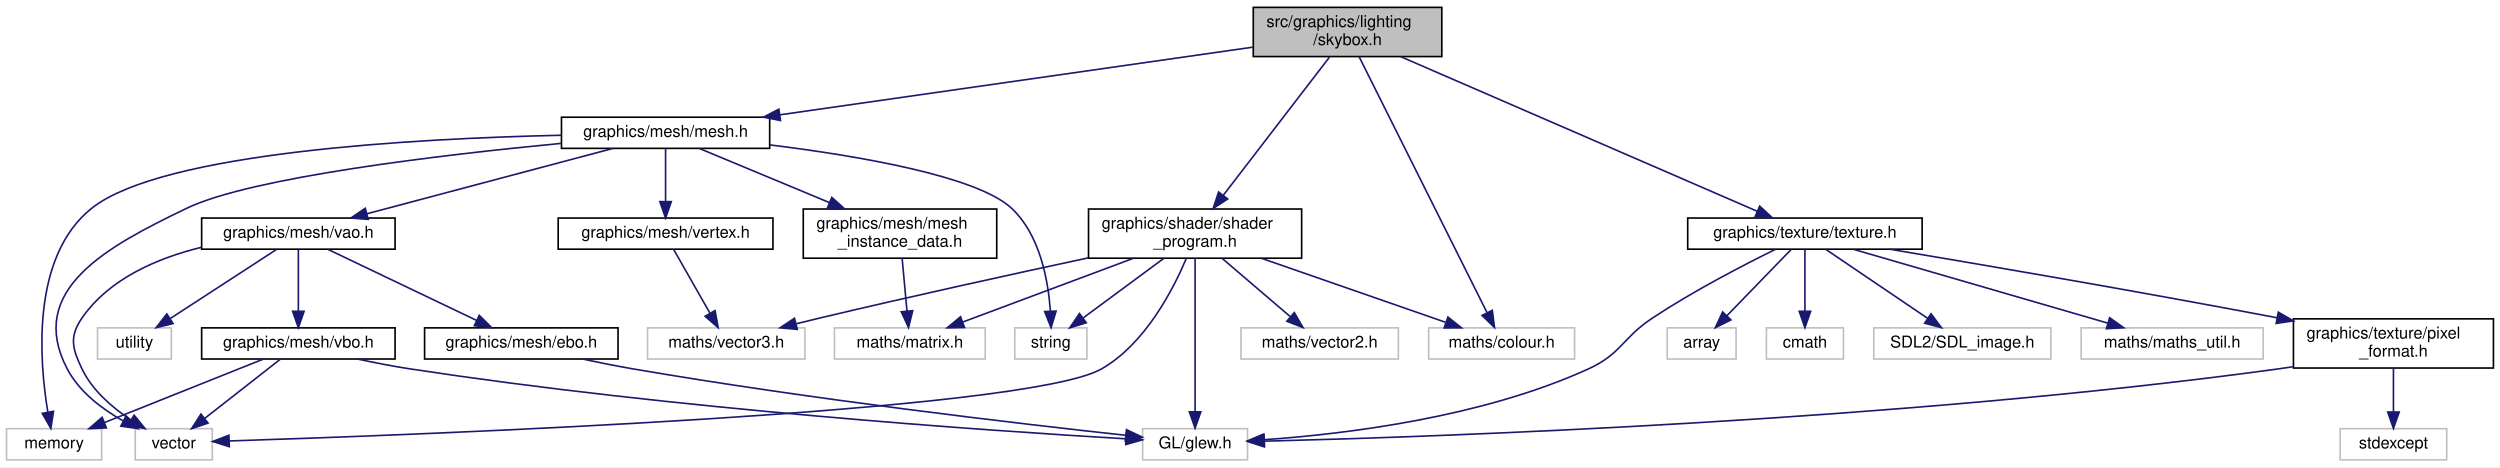
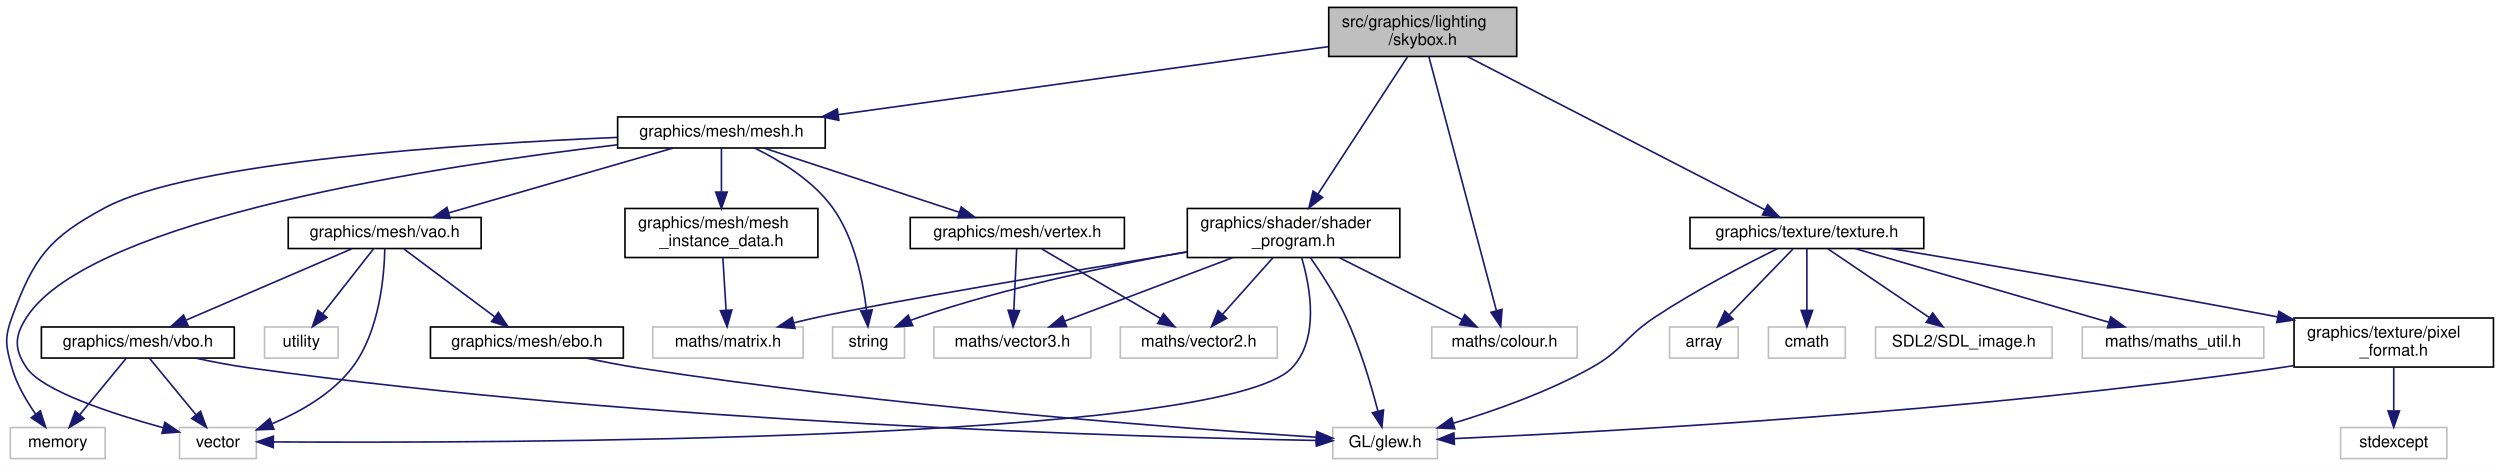
- <svg xmlns="http://www.w3.org/2000/svg" xmlns:xlink="http://www.w3.org/1999/xlink" width="1525pt" height="285pt" viewBox="0.00 0.00 1525.00 285.00">
+ <svg xmlns="http://www.w3.org/2000/svg" xmlns:xlink="http://www.w3.org/1999/xlink" width="1529pt" height="285pt" viewBox="0.00 0.00 1529.32 285.00">
  <g id="graph0" class="graph" transform="scale(1 1) rotate(0) translate(4 281)">
-     <polygon fill="white" stroke="transparent" points="-4,4 -4,-281 1521,-281 1521,4 -4,4" />
+     <polygon fill="white" stroke="transparent" points="-4,4 -4,-281 1525.32,-281 1525.32,4 -4,4" />
    <g id="node1" class="node">
      <g id="a_node1">
        <a xlink:title=" ">
-           <polygon fill="#bfbfbf" stroke="black" points="760.5,-246.5 760.5,-276.5 875.5,-276.5 875.5,-246.5 760.5,-246.5" />
-           <text text-anchor="start" x="768.5" y="-264.5" font-family="Helvetica,sans-Serif" font-size="10.00">src/graphics/lighting</text>
-           <text text-anchor="middle" x="818" y="-253.5" font-family="Helvetica,sans-Serif" font-size="10.00">/skybox.h</text>
+           <polygon fill="#bfbfbf" stroke="black" points="808.82,-246.5 808.82,-276.5 923.82,-276.5 923.82,-246.5 808.82,-246.5" />
+           <text text-anchor="start" x="816.82" y="-264.5" font-family="Helvetica,sans-Serif" font-size="10.00">src/graphics/lighting</text>
+           <text text-anchor="middle" x="866.32" y="-253.5" font-family="Helvetica,sans-Serif" font-size="10.00">/skybox.h</text>
        </a>
      </g>
    </g>
    <g id="node2" class="node">
      <g id="a_node2">
        <a xlink:title=" ">
-           <polygon fill="white" stroke="#bfbfbf" points="867.5,-62 867.5,-81 956.5,-81 956.5,-62 867.5,-62" />
-           <text text-anchor="middle" x="912" y="-69" font-family="Helvetica,sans-Serif" font-size="10.00">maths/colour.h</text>
+           <polygon fill="white" stroke="#bfbfbf" points="871.82,-62 871.82,-81 960.82,-81 960.82,-62 871.82,-62" />
+           <text text-anchor="middle" x="916.32" y="-69" font-family="Helvetica,sans-Serif" font-size="10.00">maths/colour.h</text>
        </a>
      </g>
    </g>
    <g id="edge1" class="edge">
-       <path fill="none" stroke="midnightblue" d="M825.07,-246.37C841.93,-212.65 884.49,-127.52 903.08,-90.34" />
-       <polygon fill="midnightblue" stroke="midnightblue" points="906.31,-91.72 907.65,-81.21 900.04,-88.59 906.31,-91.72" />
+       <path fill="none" stroke="midnightblue" d="M870.08,-246.37C878.97,-212.94 901.3,-128.97 911.32,-91.3" />
+       <polygon fill="midnightblue" stroke="midnightblue" points="914.82,-91.77 914.01,-81.21 908.06,-89.97 914.82,-91.77" />
    </g>
    <g id="node3" class="node">
      <g id="a_node3">
        <a xlink:href="mesh_8h.html" target="_top" xlink:title=" ">
-           <polygon fill="white" stroke="black" points="338.5,-190.5 338.5,-209.5 465.5,-209.5 465.5,-190.5 338.5,-190.5" />
-           <text text-anchor="middle" x="402" y="-197.5" font-family="Helvetica,sans-Serif" font-size="10.00">graphics/mesh/mesh.h</text>
+           <polygon fill="white" stroke="black" points="373.82,-190.5 373.82,-209.5 500.82,-209.5 500.82,-190.5 373.82,-190.5" />
+           <text text-anchor="middle" x="437.32" y="-197.5" font-family="Helvetica,sans-Serif" font-size="10.00">graphics/mesh/mesh.h</text>
        </a>
      </g>
    </g>
    <g id="edge2" class="edge">
-       <path fill="none" stroke="midnightblue" d="M760.16,-252.23C684.69,-241.43 552.75,-222.56 471.8,-210.98" />
-       <polygon fill="midnightblue" stroke="midnightblue" points="472.1,-207.49 461.71,-209.54 471.11,-214.42 472.1,-207.49" />
-     </g>
-     <g id="node16" class="node">
-       <g id="a_node16">
+       <path fill="none" stroke="midnightblue" d="M808.47,-252.48C730.78,-241.7 592.81,-222.56 508.74,-210.9" />
+       <polygon fill="midnightblue" stroke="midnightblue" points="509.15,-207.43 498.76,-209.52 508.19,-214.36 509.15,-207.43" />
+     </g>
+     <g id="node17" class="node">
+       <g id="a_node17">
        <a xlink:href="texture_8h.html" target="_top" xlink:title=" ">
-           <polygon fill="white" stroke="black" points="1025.5,-129 1025.5,-148 1168.5,-148 1168.5,-129 1025.5,-129" />
-           <text text-anchor="middle" x="1097" y="-136" font-family="Helvetica,sans-Serif" font-size="10.00">graphics/texture/texture.h</text>
-         </a>
-       </g>
-     </g>
-     <g id="edge19" class="edge">
-       <path fill="none" stroke="midnightblue" d="M850.55,-246.38C905.38,-222.61 1015.29,-174.94 1067.78,-152.17" />
-       <polygon fill="midnightblue" stroke="midnightblue" points="1069.41,-155.28 1077.19,-148.09 1066.62,-148.86 1069.41,-155.28" />
-     </g>
-     <g id="node23" class="node">
-       <g id="a_node23">
+           <polygon fill="white" stroke="black" points="1029.82,-129 1029.82,-148 1172.82,-148 1172.82,-129 1029.82,-129" />
+           <text text-anchor="middle" x="1101.32" y="-136" font-family="Helvetica,sans-Serif" font-size="10.00">graphics/texture/texture.h</text>
+         </a>
+       </g>
+     </g>
+     <g id="edge20" class="edge">
+       <path fill="none" stroke="midnightblue" d="M893.74,-246.38C939.54,-222.8 1030.96,-175.73 1075.6,-152.74" />
+       <polygon fill="midnightblue" stroke="midnightblue" points="1077.35,-155.78 1084.64,-148.09 1074.14,-149.56 1077.35,-155.78" />
+     </g>
+     <g id="node24" class="node">
+       <g id="a_node24">
        <a xlink:href="shader__program_8h.html" target="_top" xlink:title=" ">
-           <polygon fill="white" stroke="black" points="660,-123.5 660,-153.5 790,-153.5 790,-123.5 660,-123.5" />
-           <text text-anchor="start" x="668" y="-141.5" font-family="Helvetica,sans-Serif" font-size="10.00">graphics/shader/shader</text>
-           <text text-anchor="middle" x="725" y="-130.5" font-family="Helvetica,sans-Serif" font-size="10.00">_program.h</text>
-         </a>
-       </g>
-     </g>
-     <g id="edge28" class="edge">
-       <path fill="none" stroke="midnightblue" d="M806.97,-246.14C790.96,-225.31 761.13,-186.51 742.22,-161.9" />
-       <polygon fill="midnightblue" stroke="midnightblue" points="744.89,-159.63 736.02,-153.84 739.34,-163.9 744.89,-159.63" />
+           <polygon fill="white" stroke="black" points="722.32,-123.5 722.32,-153.5 852.32,-153.5 852.32,-123.5 722.32,-123.5" />
+           <text text-anchor="start" x="730.32" y="-141.5" font-family="Helvetica,sans-Serif" font-size="10.00">graphics/shader/shader</text>
+           <text text-anchor="middle" x="787.32" y="-130.5" font-family="Helvetica,sans-Serif" font-size="10.00">_program.h</text>
+         </a>
+       </g>
+     </g>
+     <g id="edge29" class="edge">
+       <path fill="none" stroke="midnightblue" d="M856.95,-246.14C843.41,-225.4 818.24,-186.85 802.16,-162.22" />
+       <polygon fill="midnightblue" stroke="midnightblue" points="805.08,-160.3 796.68,-153.84 799.22,-164.12 805.08,-160.3" />
    </g>
    <g id="node4" class="node">
      <g id="a_node4">
        <a xlink:title=" ">
-           <polygon fill="white" stroke="#bfbfbf" points="0,-0.5 0,-19.5 58,-19.5 58,-0.5 0,-0.5" />
-           <text text-anchor="middle" x="29" y="-7.5" font-family="Helvetica,sans-Serif" font-size="10.00">memory</text>
+           <polygon fill="white" stroke="#bfbfbf" points="2.32,-0.5 2.32,-19.5 60.32,-19.5 60.32,-0.5 2.32,-0.5" />
+           <text text-anchor="middle" x="31.32" y="-7.5" font-family="Helvetica,sans-Serif" font-size="10.00">memory</text>
        </a>
      </g>
    </g>
    <g id="edge3" class="edge">
-       <path fill="none" stroke="midnightblue" d="M338.45,-198.5C249.82,-196.55 95.07,-188.18 52,-154 14.98,-124.63 19.92,-61.32 25.16,-29.73" />
-       <polygon fill="midnightblue" stroke="midnightblue" points="28.65,-30.12 27.03,-19.65 21.77,-28.84 28.65,-30.12" />
+       <path fill="none" stroke="midnightblue" d="M373.52,-196.97C280.51,-193.08 113.04,-182.28 60.32,-154 25.87,-135.52 16.82,-123.69 3.32,-87 -1.43,-74.07 -0.46,-69.25 3.32,-56 6.23,-45.84 12.16,-35.75 17.81,-27.7" />
+       <polygon fill="midnightblue" stroke="midnightblue" points="20.7,-29.69 23.91,-19.59 15.1,-25.48 20.7,-29.69" />
    </g>
    <g id="node5" class="node">
      <g id="a_node5">
        <a xlink:title=" ">
-           <polygon fill="white" stroke="#bfbfbf" points="78.5,-0.5 78.5,-19.5 125.5,-19.5 125.5,-0.5 78.5,-0.5" />
-           <text text-anchor="middle" x="102" y="-7.5" font-family="Helvetica,sans-Serif" font-size="10.00">vector</text>
+           <polygon fill="white" stroke="#bfbfbf" points="105.82,-0.5 105.82,-19.5 152.82,-19.5 152.82,-0.5 105.82,-0.5" />
+           <text text-anchor="middle" x="129.32" y="-7.5" font-family="Helvetica,sans-Serif" font-size="10.00">vector</text>
        </a>
      </g>
    </g>
    <g id="edge4" class="edge">
-       <path fill="none" stroke="midnightblue" d="M338.26,-193.54C264.83,-186.49 149.24,-172.85 110,-154 61.04,-130.49 11.79,-104.11 37,-56 44.28,-42.11 58.01,-31.65 70.98,-24.33" />
-       <polygon fill="midnightblue" stroke="midnightblue" points="72.93,-27.27 80.19,-19.55 69.7,-21.05 72.93,-27.27" />
+       <path fill="none" stroke="midnightblue" d="M373.74,-192.47C265.11,-179.77 51.69,-147.53 12.32,-87 4.81,-75.45 4.52,-67.36 12.32,-56 22.09,-41.78 64.65,-27.91 95.63,-19.41" />
+       <polygon fill="midnightblue" stroke="midnightblue" points="96.87,-22.7 105.63,-16.74 95.06,-15.94 96.87,-22.7" />
    </g>
    <g id="node6" class="node">
      <g id="a_node6">
        <a xlink:title=" ">
-           <polygon fill="white" stroke="#bfbfbf" points="615,-62 615,-81 659,-81 659,-62 615,-62" />
-           <text text-anchor="middle" x="637" y="-69" font-family="Helvetica,sans-Serif" font-size="10.00">string</text>
+           <polygon fill="white" stroke="#bfbfbf" points="505.32,-62 505.32,-81 549.32,-81 549.32,-62 505.32,-62" />
+           <text text-anchor="middle" x="527.32" y="-69" font-family="Helvetica,sans-Serif" font-size="10.00">string</text>
        </a>
      </g>
    </g>
    <g id="edge5" class="edge">
-       <path fill="none" stroke="midnightblue" d="M465.72,-192.6C519.78,-185.9 591.84,-173.6 613,-154 630.38,-137.89 635.4,-109.91 636.73,-91.29" />
-       <polygon fill="midnightblue" stroke="midnightblue" points="640.23,-91.24 637.15,-81.1 633.24,-90.95 640.23,-91.24" />
+       <path fill="none" stroke="midnightblue" d="M457.5,-190.5C472.82,-183.04 493.23,-170.76 505.32,-154 518.76,-135.38 523.99,-109.02 526.03,-91.37" />
+       <polygon fill="midnightblue" stroke="midnightblue" points="529.53,-91.48 526.96,-81.2 522.56,-90.84 529.53,-91.48" />
    </g>
    <g id="node7" class="node">
      <g id="a_node7">
        <a xlink:href="vertex_8h.html" target="_top" xlink:title=" ">
-           <polygon fill="white" stroke="black" points="336.5,-129 336.5,-148 467.5,-148 467.5,-129 336.5,-129" />
-           <text text-anchor="middle" x="402" y="-136" font-family="Helvetica,sans-Serif" font-size="10.00">graphics/mesh/vertex.h</text>
+           <polygon fill="white" stroke="black" points="552.82,-129 552.82,-148 683.82,-148 683.82,-129 552.82,-129" />
+           <text text-anchor="middle" x="618.32" y="-136" font-family="Helvetica,sans-Serif" font-size="10.00">graphics/mesh/vertex.h</text>
        </a>
      </g>
    </g>
    <g id="edge6" class="edge">
-       <path fill="none" stroke="midnightblue" d="M402,-190.48C402,-182.08 402,-168.98 402,-158.16" />
-       <polygon fill="midnightblue" stroke="midnightblue" points="405.5,-158.01 402,-148.01 398.5,-158.01 405.5,-158.01" />
+       <path fill="none" stroke="midnightblue" d="M463.26,-190.48C494.57,-180.18 547.41,-162.81 582.58,-151.25" />
+       <polygon fill="midnightblue" stroke="midnightblue" points="584.03,-154.46 592.44,-148.01 581.85,-147.81 584.03,-154.46" />
+     </g>
+     <g id="node10" class="node">
+       <g id="a_node10">
+         <a xlink:href="mesh__instance__data_8h.html" target="_top" xlink:title=" ">
+           <polygon fill="white" stroke="black" points="378.32,-123.5 378.32,-153.5 496.32,-153.5 496.32,-123.5 378.32,-123.5" />
+           <text text-anchor="start" x="386.32" y="-141.5" font-family="Helvetica,sans-Serif" font-size="10.00">graphics/mesh/mesh</text>
+           <text text-anchor="middle" x="437.32" y="-130.5" font-family="Helvetica,sans-Serif" font-size="10.00">_instance_data.h</text>
+         </a>
+       </g>
+     </g>
+     <g id="edge9" class="edge">
+       <path fill="none" stroke="midnightblue" d="M437.32,-190.48C437.32,-183.47 437.32,-173.19 437.32,-163.7" />
+       <polygon fill="midnightblue" stroke="midnightblue" points="440.82,-163.52 437.32,-153.52 433.82,-163.52 440.82,-163.52" />
+     </g>
+     <g id="node12" class="node">
+       <g id="a_node12">
+         <a xlink:href="vao_8h.html" target="_top" xlink:title=" ">
+           <polygon fill="white" stroke="black" points="172.32,-129 172.32,-148 290.32,-148 290.32,-129 172.32,-129" />
+           <text text-anchor="middle" x="231.32" y="-136" font-family="Helvetica,sans-Serif" font-size="10.00">graphics/mesh/vao.h</text>
+         </a>
+       </g>
+     </g>
+     <g id="edge11" class="edge">
+       <path fill="none" stroke="midnightblue" d="M407.81,-190.48C371.71,-180.05 310.48,-162.36 270.47,-150.81" />
+       <polygon fill="midnightblue" stroke="midnightblue" points="271.36,-147.42 260.78,-148.01 269.42,-154.15 271.36,-147.42" />
+     </g>
+     <g id="node8" class="node">
+       <g id="a_node8">
+         <a xlink:title=" ">
+           <polygon fill="white" stroke="#bfbfbf" points="681.32,-62 681.32,-81 777.32,-81 777.32,-62 681.32,-62" />
+           <text text-anchor="middle" x="729.32" y="-69" font-family="Helvetica,sans-Serif" font-size="10.00">maths/vector2.h</text>
+         </a>
+       </g>
+     </g>
+     <g id="edge7" class="edge">
+       <path fill="none" stroke="midnightblue" d="M633.29,-128.73C651.93,-117.82 683.99,-99.05 705.89,-86.22" />
+       <polygon fill="midnightblue" stroke="midnightblue" points="707.73,-89.2 714.59,-81.13 704.19,-83.16 707.73,-89.2" />
    </g>
    <g id="node9" class="node">
      <g id="a_node9">
-         <a xlink:href="mesh__instance__data_8h.html" target="_top" xlink:title=" ">
-           <polygon fill="white" stroke="black" points="486,-123.5 486,-153.5 604,-153.5 604,-123.5 486,-123.5" />
-           <text text-anchor="start" x="494" y="-141.5" font-family="Helvetica,sans-Serif" font-size="10.00">graphics/mesh/mesh</text>
-           <text text-anchor="middle" x="545" y="-130.5" font-family="Helvetica,sans-Serif" font-size="10.00">_instance_data.h</text>
+         <a xlink:title=" ">
+           <polygon fill="white" stroke="#bfbfbf" points="567.32,-62 567.32,-81 663.32,-81 663.32,-62 567.32,-62" />
+           <text text-anchor="middle" x="615.32" y="-69" font-family="Helvetica,sans-Serif" font-size="10.00">maths/vector3.h</text>
        </a>
      </g>
    </g>
    <g id="edge8" class="edge">
-       <path fill="none" stroke="midnightblue" d="M422.49,-190.48C443.12,-181.89 475.58,-168.38 501.91,-157.43" />
-       <polygon fill="midnightblue" stroke="midnightblue" points="503.41,-160.6 511.3,-153.52 500.72,-154.13 503.41,-160.6" />
+       <path fill="none" stroke="midnightblue" d="M617.92,-128.73C617.48,-119.18 616.76,-103.62 616.19,-91.28" />
+       <polygon fill="midnightblue" stroke="midnightblue" points="619.68,-90.96 615.72,-81.13 612.69,-91.28 619.68,-90.96" />
    </g>
    <g id="node11" class="node">
      <g id="a_node11">
-         <a xlink:href="vao_8h.html" target="_top" xlink:title=" ">
-           <polygon fill="white" stroke="black" points="119,-129 119,-148 237,-148 237,-129 119,-129" />
-           <text text-anchor="middle" x="178" y="-136" font-family="Helvetica,sans-Serif" font-size="10.00">graphics/mesh/vao.h</text>
+         <a xlink:title=" ">
+           <polygon fill="white" stroke="#bfbfbf" points="395.32,-62 395.32,-81 487.32,-81 487.32,-62 395.32,-62" />
+           <text text-anchor="middle" x="441.32" y="-69" font-family="Helvetica,sans-Serif" font-size="10.00">maths/matrix.h</text>
        </a>
      </g>
    </g>
    <g id="edge10" class="edge">
-       <path fill="none" stroke="midnightblue" d="M369.91,-190.48C330.4,-179.98 263.22,-162.14 219.74,-150.59" />
-       <polygon fill="midnightblue" stroke="midnightblue" points="220.6,-147.19 210.03,-148.01 218.8,-153.96 220.6,-147.19" />
-     </g>
-     <g id="node8" class="node">
-       <g id="a_node8">
-         <a xlink:title=" ">
-           <polygon fill="white" stroke="#bfbfbf" points="391,-62 391,-81 487,-81 487,-62 391,-62" />
-           <text text-anchor="middle" x="439" y="-69" font-family="Helvetica,sans-Serif" font-size="10.00">maths/vector3.h</text>
-         </a>
-       </g>
-     </g>
-     <g id="edge7" class="edge">
-       <path fill="none" stroke="midnightblue" d="M406.99,-128.73C412.59,-118.89 421.83,-102.66 428.95,-90.16" />
-       <polygon fill="midnightblue" stroke="midnightblue" points="432.18,-91.55 434.09,-81.13 426.1,-88.09 432.18,-91.55" />
-     </g>
-     <g id="node10" class="node">
-       <g id="a_node10">
-         <a xlink:title=" ">
-           <polygon fill="white" stroke="#bfbfbf" points="505,-62 505,-81 597,-81 597,-62 505,-62" />
-           <text text-anchor="middle" x="551" y="-69" font-family="Helvetica,sans-Serif" font-size="10.00">maths/matrix.h</text>
-         </a>
-       </g>
-     </g>
-     <g id="edge9" class="edge">
-       <path fill="none" stroke="midnightblue" d="M546.3,-123.4C547.17,-113.96 548.33,-101.45 549.27,-91.19" />
-       <polygon fill="midnightblue" stroke="midnightblue" points="552.76,-91.47 550.2,-81.19 545.79,-90.83 552.76,-91.47" />
-     </g>
-     <g id="edge12" class="edge">
-       <path fill="none" stroke="midnightblue" d="M118.93,-130.17C91.99,-123.55 62.48,-110.95 46,-87 38.19,-75.65 40.05,-68.42 46,-56 52.25,-42.95 64.34,-32.49 75.68,-24.95" />
-       <polygon fill="midnightblue" stroke="midnightblue" points="77.81,-27.75 84.5,-19.54 74.15,-21.79 77.81,-27.75" />
-     </g>
-     <g id="node12" class="node">
-       <g id="a_node12">
-         <a xlink:title=" ">
-           <polygon fill="white" stroke="#bfbfbf" points="55.5,-62 55.5,-81 100.5,-81 100.5,-62 55.5,-62" />
-           <text text-anchor="middle" x="78" y="-69" font-family="Helvetica,sans-Serif" font-size="10.00">utility</text>
-         </a>
-       </g>
-     </g>
-     <g id="edge11" class="edge">
-       <path fill="none" stroke="midnightblue" d="M164.51,-128.73C147.95,-117.96 119.62,-99.55 99.91,-86.74" />
-       <polygon fill="midnightblue" stroke="midnightblue" points="101.56,-83.64 91.27,-81.13 97.75,-89.51 101.56,-83.64" />
+       <path fill="none" stroke="midnightblue" d="M438.19,-123.4C438.77,-113.96 439.54,-101.45 440.17,-91.19" />
+       <polygon fill="midnightblue" stroke="midnightblue" points="443.67,-91.39 440.79,-81.19 436.68,-90.96 443.67,-91.39" />
+     </g>
+     <g id="edge13" class="edge">
+       <path fill="none" stroke="midnightblue" d="M231.39,-128.93C231.09,-112.94 228.36,-78.19 211.32,-56 199.09,-40.06 179.53,-29.02 162.58,-21.86" />
+       <polygon fill="midnightblue" stroke="midnightblue" points="163.57,-18.49 152.98,-18.09 161.01,-25.01 163.57,-18.49" />
    </g>
    <g id="node13" class="node">
      <g id="a_node13">
+         <a xlink:title=" ">
+           <polygon fill="white" stroke="#bfbfbf" points="157.82,-62 157.82,-81 202.82,-81 202.82,-62 157.82,-62" />
+           <text text-anchor="middle" x="180.32" y="-69" font-family="Helvetica,sans-Serif" font-size="10.00">utility</text>
+         </a>
+       </g>
+     </g>
+     <g id="edge12" class="edge">
+       <path fill="none" stroke="midnightblue" d="M224.45,-128.73C216.49,-118.6 203.23,-101.69 193.31,-89.06" />
+       <polygon fill="midnightblue" stroke="midnightblue" points="196.02,-86.83 187.09,-81.13 190.51,-91.16 196.02,-86.83" />
+     </g>
+     <g id="node14" class="node">
+       <g id="a_node14">
        <a xlink:href="vbo_8h.html" target="_top" xlink:title=" ">
-           <polygon fill="white" stroke="black" points="119,-62 119,-81 237,-81 237,-62 119,-62" />
-           <text text-anchor="middle" x="178" y="-69" font-family="Helvetica,sans-Serif" font-size="10.00">graphics/mesh/vbo.h</text>
-         </a>
-       </g>
-     </g>
-     <g id="edge13" class="edge">
-       <path fill="none" stroke="midnightblue" d="M178,-128.73C178,-119.18 178,-103.62 178,-91.28" />
-       <polygon fill="midnightblue" stroke="midnightblue" points="181.5,-91.13 178,-81.13 174.5,-91.13 181.5,-91.13" />
+           <polygon fill="white" stroke="black" points="21.32,-62 21.32,-81 139.32,-81 139.32,-62 21.32,-62" />
+           <text text-anchor="middle" x="80.32" y="-69" font-family="Helvetica,sans-Serif" font-size="10.00">graphics/mesh/vbo.h</text>
+         </a>
+       </g>
+     </g>
+     <g id="edge14" class="edge">
+       <path fill="none" stroke="midnightblue" d="M211.27,-128.87C185.33,-117.7 139.9,-98.15 109.97,-85.26" />
+       <polygon fill="midnightblue" stroke="midnightblue" points="111.03,-81.91 100.46,-81.17 108.26,-88.34 111.03,-81.91" />
+     </g>
+     <g id="node16" class="node">
+       <g id="a_node16">
+         <a xlink:href="ebo_8h.html" target="_top" xlink:title=" ">
+           <polygon fill="white" stroke="black" points="259.32,-62 259.32,-81 377.32,-81 377.32,-62 259.32,-62" />
+           <text text-anchor="middle" x="318.32" y="-69" font-family="Helvetica,sans-Serif" font-size="10.00">graphics/mesh/ebo.h</text>
+         </a>
+       </g>
+     </g>
+     <g id="edge18" class="edge">
+       <path fill="none" stroke="midnightblue" d="M243.06,-128.73C257.28,-118.11 281.45,-100.05 298.56,-87.26" />
+       <polygon fill="midnightblue" stroke="midnightblue" points="300.86,-89.92 306.78,-81.13 296.67,-84.31 300.86,-89.92" />
+     </g>
+     <g id="edge16" class="edge">
+       <path fill="none" stroke="midnightblue" d="M73.3,-61.98C65.88,-52.96 53.99,-38.52 44.76,-27.31" />
+       <polygon fill="midnightblue" stroke="midnightblue" points="47.39,-25 38.33,-19.51 41.99,-29.45 47.39,-25" />
+     </g>
+     <g id="edge15" class="edge">
+       <path fill="none" stroke="midnightblue" d="M87.34,-61.98C94.77,-52.96 106.66,-38.52 115.89,-27.31" />
+       <polygon fill="midnightblue" stroke="midnightblue" points="118.66,-29.45 122.32,-19.51 113.26,-25 118.66,-29.45" />
    </g>
    <g id="node15" class="node">
      <g id="a_node15">
-         <a xlink:href="ebo_8h.html" target="_top" xlink:title=" ">
-           <polygon fill="white" stroke="black" points="255,-62 255,-81 373,-81 373,-62 255,-62" />
-           <text text-anchor="middle" x="314" y="-69" font-family="Helvetica,sans-Serif" font-size="10.00">graphics/mesh/ebo.h</text>
+         <a xlink:title=" ">
+           <polygon fill="white" stroke="#bfbfbf" points="811.32,-0.5 811.32,-19.5 875.32,-19.5 875.32,-0.5 811.32,-0.5" />
+           <text text-anchor="middle" x="843.32" y="-7.5" font-family="Helvetica,sans-Serif" font-size="10.00">GL/glew.h</text>
        </a>
      </g>
    </g>
    <g id="edge17" class="edge">
-       <path fill="none" stroke="midnightblue" d="M196.06,-128.87C219.23,-117.8 259.63,-98.49 286.6,-85.6" />
-       <polygon fill="midnightblue" stroke="midnightblue" points="288.35,-88.64 295.87,-81.17 285.33,-82.32 288.35,-88.64" />
-     </g>
-     <g id="edge15" class="edge">
-       <path fill="none" stroke="midnightblue" d="M156.65,-61.98C131.31,-51.86 88.86,-34.9 59.93,-23.35" />
-       <polygon fill="midnightblue" stroke="midnightblue" points="60.89,-19.97 50.31,-19.51 58.3,-26.47 60.89,-19.97" />
-     </g>
-     <g id="edge14" class="edge">
-       <path fill="none" stroke="midnightblue" d="M167.11,-61.98C155.03,-52.52 135.33,-37.1 120.76,-25.69" />
-       <polygon fill="midnightblue" stroke="midnightblue" points="122.9,-22.92 112.87,-19.51 118.59,-28.43 122.9,-22.92" />
-     </g>
-     <g id="node14" class="node">
-       <g id="a_node14">
-         <a xlink:title=" ">
-           <polygon fill="white" stroke="#bfbfbf" points="693,-0.5 693,-19.5 757,-19.5 757,-0.5 693,-0.5" />
-           <text text-anchor="middle" x="725" y="-7.5" font-family="Helvetica,sans-Serif" font-size="10.00">GL/glew.h</text>
-         </a>
-       </g>
-     </g>
-     <g id="edge16" class="edge">
-       <path fill="none" stroke="midnightblue" d="M214.21,-61.96C224.44,-59.77 235.62,-57.59 246,-56 406.34,-31.46 599.05,-18.26 682.76,-13.31" />
-       <polygon fill="midnightblue" stroke="midnightblue" points="683.11,-16.8 692.89,-12.72 682.7,-9.81 683.11,-16.8" />
-     </g>
-     <g id="edge18" class="edge">
-       <path fill="none" stroke="midnightblue" d="M351.31,-61.99C361.25,-59.87 372.01,-57.72 382,-56 489.65,-37.49 617.47,-22.57 682.46,-15.48" />
-       <polygon fill="midnightblue" stroke="midnightblue" points="683.15,-18.92 692.71,-14.37 682.4,-11.96 683.15,-18.92" />
-     </g>
-     <g id="edge23" class="edge">
-       <path fill="none" stroke="midnightblue" d="M1078.99,-128.89C1059.85,-119.48 1028.98,-103.53 1004,-87 985.53,-74.78 985.14,-65.2 965,-56 900.02,-26.32 816.59,-16.21 767.16,-12.78" />
-       <polygon fill="midnightblue" stroke="midnightblue" points="767.35,-9.28 757.15,-12.14 766.91,-16.27 767.35,-9.28" />
-     </g>
-     <g id="node17" class="node">
-       <g id="a_node17">
-         <a xlink:title=" ">
-           <polygon fill="white" stroke="#bfbfbf" points="1013,-62 1013,-81 1055,-81 1055,-62 1013,-62" />
-           <text text-anchor="middle" x="1034" y="-69" font-family="Helvetica,sans-Serif" font-size="10.00">array</text>
-         </a>
-       </g>
-     </g>
-     <g id="edge20" class="edge">
-       <path fill="none" stroke="midnightblue" d="M1088.5,-128.73C1078.49,-118.4 1061.66,-101.04 1049.34,-88.33" />
-       <polygon fill="midnightblue" stroke="midnightblue" points="1051.83,-85.87 1042.36,-81.13 1046.81,-90.74 1051.83,-85.87" />
+       <path fill="none" stroke="midnightblue" d="M115.45,-61.99C125.96,-59.72 137.56,-57.49 148.32,-56 394.06,-22.03 692.31,-13.61 801.07,-11.6" />
+       <polygon fill="midnightblue" stroke="midnightblue" points="801.36,-15.1 811.29,-11.42 801.23,-8.1 801.36,-15.1" />
+     </g>
+     <g id="edge19" class="edge">
+       <path fill="none" stroke="midnightblue" d="M354.53,-61.99C364.77,-59.8 375.95,-57.61 386.32,-56 538.05,-32.43 720.15,-18.85 801.04,-13.58" />
+       <polygon fill="midnightblue" stroke="midnightblue" points="801.56,-17.05 811.31,-12.91 801.11,-10.06 801.56,-17.05" />
+     </g>
+     <g id="edge24" class="edge">
+       <path fill="none" stroke="midnightblue" d="M1083.31,-128.89C1064.17,-119.48 1033.3,-103.53 1008.32,-87 989.86,-74.78 988.68,-66.76 969.32,-56 942.71,-41.21 910.31,-29.76 885.03,-22.12" />
+       <polygon fill="midnightblue" stroke="midnightblue" points="885.95,-18.74 875.37,-19.28 883.98,-25.46 885.95,-18.74" />
    </g>
    <g id="node18" class="node">
      <g id="a_node18">
        <a xlink:title=" ">
-           <polygon fill="white" stroke="#bfbfbf" points="1073.5,-62 1073.5,-81 1120.5,-81 1120.5,-62 1073.5,-62" />
-           <text text-anchor="middle" x="1097" y="-69" font-family="Helvetica,sans-Serif" font-size="10.00">cmath</text>
+           <polygon fill="white" stroke="#bfbfbf" points="1017.32,-62 1017.32,-81 1059.32,-81 1059.32,-62 1017.32,-62" />
+           <text text-anchor="middle" x="1038.32" y="-69" font-family="Helvetica,sans-Serif" font-size="10.00">array</text>
        </a>
      </g>
    </g>
    <g id="edge21" class="edge">
-       <path fill="none" stroke="midnightblue" d="M1097,-128.73C1097,-119.18 1097,-103.62 1097,-91.28" />
-       <polygon fill="midnightblue" stroke="midnightblue" points="1100.5,-91.13 1097,-81.13 1093.5,-91.13 1100.5,-91.13" />
+       <path fill="none" stroke="midnightblue" d="M1092.83,-128.73C1082.81,-118.4 1065.98,-101.04 1053.67,-88.33" />
+       <polygon fill="midnightblue" stroke="midnightblue" points="1056.16,-85.87 1046.69,-81.13 1051.13,-90.74 1056.16,-85.87" />
    </g>
    <g id="node19" class="node">
      <g id="a_node19">
        <a xlink:title=" ">
-           <polygon fill="white" stroke="#bfbfbf" points="1139,-62 1139,-81 1247,-81 1247,-62 1139,-62" />
-           <text text-anchor="middle" x="1193" y="-69" font-family="Helvetica,sans-Serif" font-size="10.00">SDL2/SDL_image.h</text>
+           <polygon fill="white" stroke="#bfbfbf" points="1077.82,-62 1077.82,-81 1124.82,-81 1124.82,-62 1077.82,-62" />
+           <text text-anchor="middle" x="1101.32" y="-69" font-family="Helvetica,sans-Serif" font-size="10.00">cmath</text>
        </a>
      </g>
    </g>
    <g id="edge22" class="edge">
-       <path fill="none" stroke="midnightblue" d="M1109.95,-128.73C1125.85,-117.96 1153.05,-99.55 1171.97,-86.74" />
-       <polygon fill="midnightblue" stroke="midnightblue" points="1173.94,-89.63 1180.26,-81.13 1170.02,-83.84 1173.94,-89.63" />
+       <path fill="none" stroke="midnightblue" d="M1101.32,-128.73C1101.32,-119.18 1101.32,-103.62 1101.32,-91.28" />
+       <polygon fill="midnightblue" stroke="midnightblue" points="1104.82,-91.13 1101.32,-81.13 1097.82,-91.13 1104.82,-91.13" />
    </g>
    <g id="node20" class="node">
      <g id="a_node20">
        <a xlink:title=" ">
-           <polygon fill="white" stroke="#bfbfbf" points="1265.5,-62 1265.5,-81 1376.5,-81 1376.5,-62 1265.5,-62" />
-           <text text-anchor="middle" x="1321" y="-69" font-family="Helvetica,sans-Serif" font-size="10.00">maths/maths_util.h</text>
-         </a>
-       </g>
-     </g>
-     <g id="edge24" class="edge">
-       <path fill="none" stroke="midnightblue" d="M1126.75,-128.87C1166.6,-117.3 1237.43,-96.75 1281.66,-83.91" />
-       <polygon fill="midnightblue" stroke="midnightblue" points="1282.86,-87.21 1291.49,-81.06 1280.91,-80.49 1282.86,-87.21" />
+           <polygon fill="white" stroke="#bfbfbf" points="1143.32,-62 1143.32,-81 1251.32,-81 1251.32,-62 1143.32,-62" />
+           <text text-anchor="middle" x="1197.32" y="-69" font-family="Helvetica,sans-Serif" font-size="10.00">SDL2/SDL_image.h</text>
+         </a>
+       </g>
+     </g>
+     <g id="edge23" class="edge">
+       <path fill="none" stroke="midnightblue" d="M1114.27,-128.73C1130.18,-117.96 1157.37,-99.55 1176.29,-86.74" />
+       <polygon fill="midnightblue" stroke="midnightblue" points="1178.26,-89.63 1184.58,-81.13 1174.34,-83.84 1178.26,-89.63" />
    </g>
    <g id="node21" class="node">
      <g id="a_node21">
-         <a xlink:href="pixel__format_8h.html" target="_top" xlink:title=" ">
-           <polygon fill="white" stroke="black" points="1395,-56.5 1395,-86.5 1517,-86.5 1517,-56.5 1395,-56.5" />
-           <text text-anchor="start" x="1403" y="-74.5" font-family="Helvetica,sans-Serif" font-size="10.00">graphics/texture/pixel</text>
-           <text text-anchor="middle" x="1456" y="-63.5" font-family="Helvetica,sans-Serif" font-size="10.00">_format.h</text>
+         <a xlink:title=" ">
+           <polygon fill="white" stroke="#bfbfbf" points="1269.82,-62 1269.82,-81 1380.82,-81 1380.82,-62 1269.82,-62" />
+           <text text-anchor="middle" x="1325.32" y="-69" font-family="Helvetica,sans-Serif" font-size="10.00">maths/maths_util.h</text>
        </a>
      </g>
    </g>
    <g id="edge25" class="edge">
-       <path fill="none" stroke="midnightblue" d="M1148.51,-129C1204.29,-119.68 1296.14,-104.01 1384.96,-87.17" />
-       <polygon fill="midnightblue" stroke="midnightblue" points="1385.77,-90.57 1394.94,-85.27 1384.46,-83.7 1385.77,-90.57" />
-     </g>
-     <g id="edge27" class="edge">
-       <path fill="none" stroke="midnightblue" d="M1394.62,-57.29C1391.71,-56.82 1388.83,-56.39 1386,-56 1153.81,-24.2 872.5,-14.51 767.35,-11.88" />
-       <polygon fill="midnightblue" stroke="midnightblue" points="767.23,-8.38 757.14,-11.64 767.06,-15.38 767.23,-8.38" />
+       <path fill="none" stroke="midnightblue" d="M1131.07,-128.87C1170.93,-117.3 1241.76,-96.75 1285.99,-83.91" />
+       <polygon fill="midnightblue" stroke="midnightblue" points="1287.18,-87.21 1295.81,-81.06 1285.23,-80.49 1287.18,-87.21" />
    </g>
    <g id="node22" class="node">
      <g id="a_node22">
-         <a xlink:title=" ">
-           <polygon fill="white" stroke="#bfbfbf" points="1423.5,-0.5 1423.5,-19.5 1488.5,-19.5 1488.5,-0.5 1423.5,-0.5" />
-           <text text-anchor="middle" x="1456" y="-7.5" font-family="Helvetica,sans-Serif" font-size="10.00">stdexcept</text>
+         <a xlink:href="pixel__format_8h.html" target="_top" xlink:title=" ">
+           <polygon fill="white" stroke="black" points="1399.32,-56.5 1399.32,-86.5 1521.32,-86.5 1521.32,-56.5 1399.32,-56.5" />
+           <text text-anchor="start" x="1407.32" y="-74.5" font-family="Helvetica,sans-Serif" font-size="10.00">graphics/texture/pixel</text>
+           <text text-anchor="middle" x="1460.32" y="-63.5" font-family="Helvetica,sans-Serif" font-size="10.00">_format.h</text>
        </a>
      </g>
    </g>
    <g id="edge26" class="edge">
-       <path fill="none" stroke="midnightblue" d="M1456,-56.4C1456,-48.47 1456,-38.46 1456,-29.86" />
-       <polygon fill="midnightblue" stroke="midnightblue" points="1459.5,-29.66 1456,-19.66 1452.5,-29.66 1459.5,-29.66" />
+       <path fill="none" stroke="midnightblue" d="M1152.83,-129C1208.61,-119.68 1300.46,-104.01 1389.29,-87.17" />
+       <polygon fill="midnightblue" stroke="midnightblue" points="1390.09,-90.57 1399.26,-85.27 1388.79,-83.7 1390.09,-90.57" />
+     </g>
+     <g id="edge28" class="edge">
+       <path fill="none" stroke="midnightblue" d="M1399.32,-57.41C1396.28,-56.9 1393.27,-56.42 1390.32,-56 1203.25,-29.03 977.68,-16.84 885.58,-12.72" />
+       <polygon fill="midnightblue" stroke="midnightblue" points="885.68,-9.22 875.54,-12.27 885.38,-16.21 885.68,-9.22" />
+     </g>
+     <g id="node23" class="node">
+       <g id="a_node23">
+         <a xlink:title=" ">
+           <polygon fill="white" stroke="#bfbfbf" points="1427.82,-0.5 1427.82,-19.5 1492.82,-19.5 1492.82,-0.5 1427.82,-0.5" />
+           <text text-anchor="middle" x="1460.32" y="-7.5" font-family="Helvetica,sans-Serif" font-size="10.00">stdexcept</text>
+         </a>
+       </g>
+     </g>
+     <g id="edge27" class="edge">
+       <path fill="none" stroke="midnightblue" d="M1460.32,-56.4C1460.32,-48.47 1460.32,-38.46 1460.32,-29.86" />
+       <polygon fill="midnightblue" stroke="midnightblue" points="1463.82,-29.66 1460.32,-19.66 1456.82,-29.66 1463.82,-29.66" />
+     </g>
+     <g id="edge33" class="edge">
+       <path fill="none" stroke="midnightblue" d="M815.32,-123.4C837.65,-112.14 868.69,-96.5 890.45,-85.54" />
+       <polygon fill="midnightblue" stroke="midnightblue" points="892.09,-88.63 899.44,-81.01 888.94,-82.38 892.09,-88.63" />
+     </g>
+     <g id="edge31" class="edge">
+       <path fill="none" stroke="midnightblue" d="M792.29,-123.28C797.62,-105.11 803.24,-73.89 786.32,-56 743.26,-10.44 291.71,-9.92 163.25,-10.7" />
+       <polygon fill="midnightblue" stroke="midnightblue" points="163.17,-7.2 153.19,-10.77 163.22,-14.2 163.17,-7.2" />
+     </g>
+     <g id="edge30" class="edge">
+       <path fill="none" stroke="midnightblue" d="M722.12,-127.08C675.72,-118.71 612.3,-105.32 558.32,-87 556.66,-86.44 554.97,-85.81 553.28,-85.14" />
+       <polygon fill="midnightblue" stroke="midnightblue" points="554.35,-81.79 543.78,-81.02 551.56,-88.21 554.35,-81.79" />
+     </g>
+     <g id="edge34" class="edge">
+       <path fill="none" stroke="midnightblue" d="M774.74,-123.4C765.7,-113.26 753.48,-99.57 743.99,-88.94" />
+       <polygon fill="midnightblue" stroke="midnightblue" points="746.35,-86.33 737.08,-81.19 741.13,-90.99 746.35,-86.33" />
+     </g>
+     <g id="edge35" class="edge">
+       <path fill="none" stroke="midnightblue" d="M750,-123.4C719.42,-111.84 676.6,-95.66 647.51,-84.66" />
+       <polygon fill="midnightblue" stroke="midnightblue" points="648.43,-81.27 637.84,-81.01 645.95,-87.82 648.43,-81.27" />
+     </g>
+     <g id="edge36" class="edge">
+       <path fill="none" stroke="midnightblue" d="M722.08,-126.85C649.91,-114.95 538.28,-96.15 496.32,-87 491.57,-85.96 486.61,-84.79 481.69,-83.57" />
+       <polygon fill="midnightblue" stroke="midnightblue" points="482.31,-80.11 471.76,-81.02 480.58,-86.89 482.31,-80.11" />
    </g>
    <g id="edge32" class="edge">
-       <path fill="none" stroke="midnightblue" d="M765.58,-123.4C799.11,-111.74 846.2,-95.37 877.83,-84.38" />
-       <polygon fill="midnightblue" stroke="midnightblue" points="879.23,-87.6 887.53,-81.01 876.93,-80.98 879.23,-87.6" />
-     </g>
-     <g id="edge30" class="edge">
-       <path fill="none" stroke="midnightblue" d="M719.64,-123.34C711.62,-104.33 694.52,-71.18 668,-56 621.85,-29.58 251.34,-15.73 136.09,-12.03" />
-       <polygon fill="midnightblue" stroke="midnightblue" points="135.86,-8.52 125.75,-11.7 135.64,-15.51 135.86,-8.52" />
-     </g>
-     <g id="edge29" class="edge">
-       <path fill="none" stroke="midnightblue" d="M705.91,-123.4C691.42,-112.7 671.57,-98.03 656.89,-87.19" />
-       <polygon fill="midnightblue" stroke="midnightblue" points="658.64,-84.13 648.52,-81.01 654.48,-89.76 658.64,-84.13" />
-     </g>
-     <g id="edge34" class="edge">
-       <path fill="none" stroke="midnightblue" d="M659.73,-123.69C613.84,-113.84 551.06,-100.07 496,-87 491.34,-85.89 486.47,-84.71 481.63,-83.5" />
-       <polygon fill="midnightblue" stroke="midnightblue" points="482.36,-80.08 471.81,-81.04 480.66,-86.87 482.36,-80.08" />
-     </g>
-     <g id="edge35" class="edge">
-       <path fill="none" stroke="midnightblue" d="M687.24,-123.4C656.17,-111.79 612.61,-95.51 583.17,-84.52" />
-       <polygon fill="midnightblue" stroke="midnightblue" points="584.37,-81.23 573.77,-81.01 581.92,-87.79 584.37,-81.23" />
-     </g>
-     <g id="edge31" class="edge">
-       <path fill="none" stroke="midnightblue" d="M725,-123.48C725,-100.72 725,-55.7 725,-30.06" />
-       <polygon fill="midnightblue" stroke="midnightblue" points="728.5,-29.79 725,-19.79 721.5,-29.79 728.5,-29.79" />
-     </g>
-     <g id="node24" class="node">
-       <g id="a_node24">
-         <a xlink:title=" ">
-           <polygon fill="white" stroke="#bfbfbf" points="753,-62 753,-81 849,-81 849,-62 753,-62" />
-           <text text-anchor="middle" x="801" y="-69" font-family="Helvetica,sans-Serif" font-size="10.00">maths/vector2.h</text>
-         </a>
-       </g>
-     </g>
-     <g id="edge33" class="edge">
-       <path fill="none" stroke="midnightblue" d="M741.49,-123.4C753.69,-112.96 770.31,-98.75 782.88,-88" />
-       <polygon fill="midnightblue" stroke="midnightblue" points="785.51,-90.35 790.83,-81.19 780.96,-85.03 785.51,-90.35" />
+       <path fill="none" stroke="midnightblue" d="M797.6,-123.48C804.46,-113.65 813.28,-99.99 819.32,-87 828.06,-68.22 834.78,-45.42 838.86,-29.72" />
+       <polygon fill="midnightblue" stroke="midnightblue" points="842.34,-30.25 841.36,-19.71 835.54,-28.56 842.34,-30.25" />
    </g>
  </g>
</svg>
